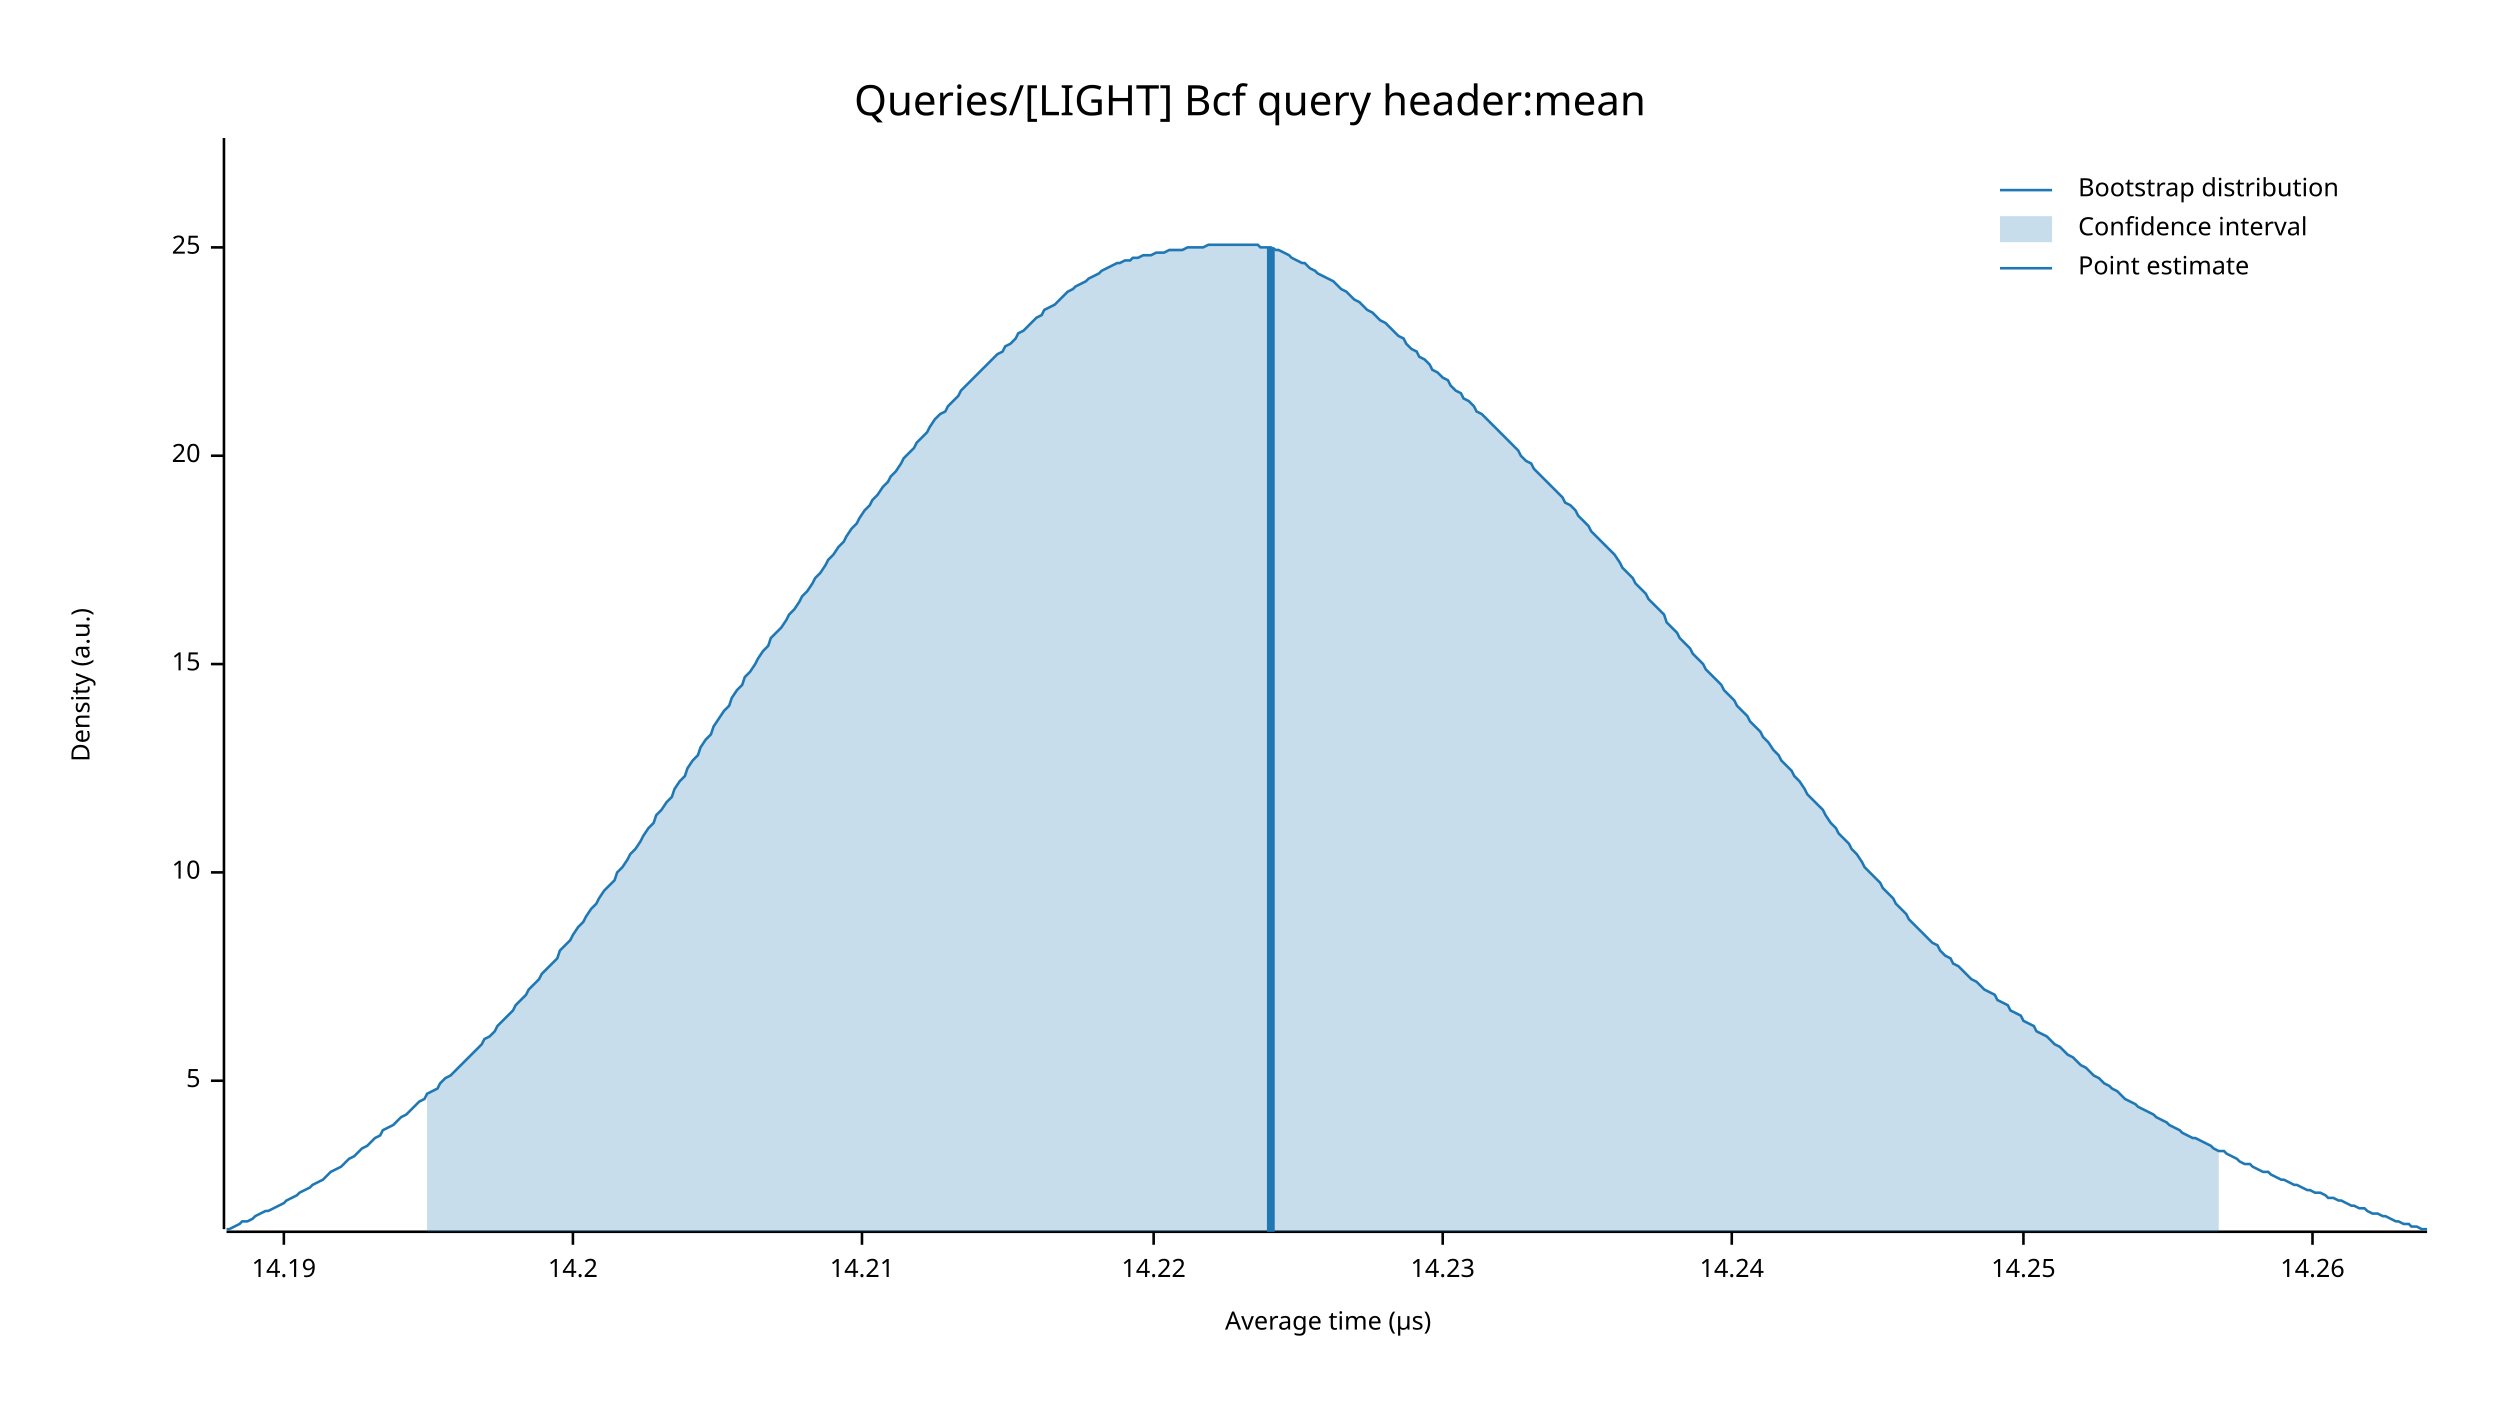
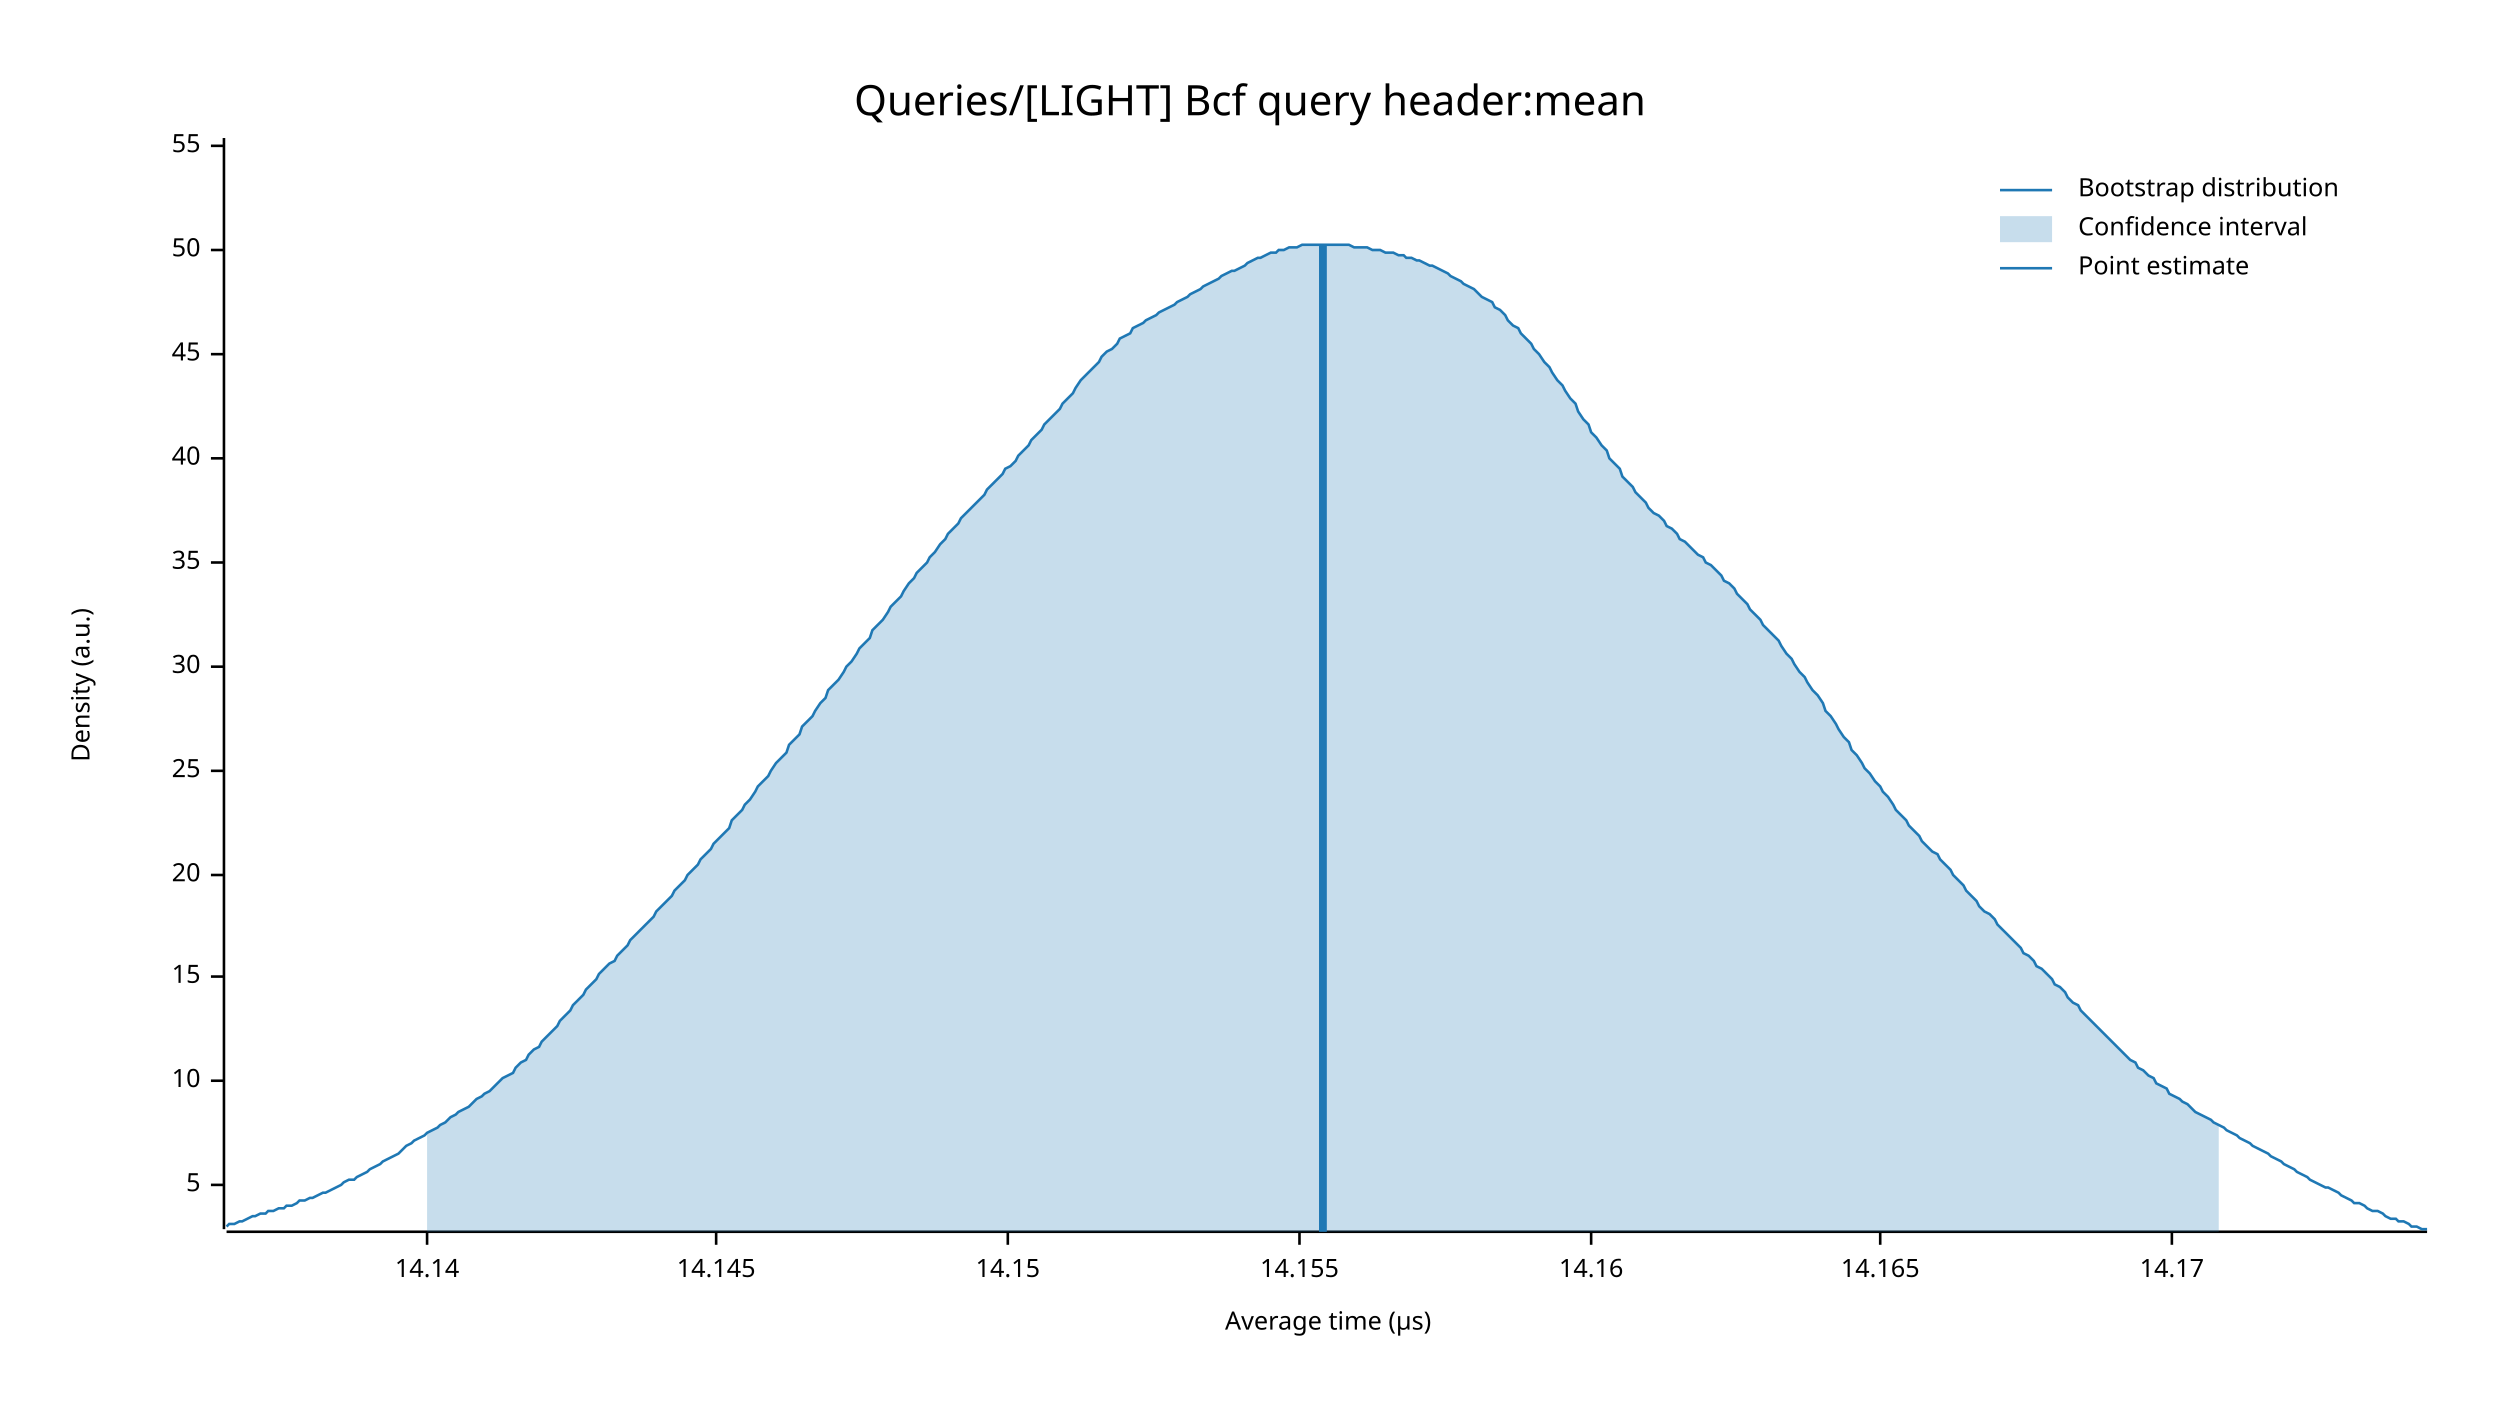
<svg xmlns="http://www.w3.org/2000/svg" width="960" height="540" viewBox="0 0 960 540">
  <text x="480" y="32" dy="0.76em" text-anchor="middle" font-family="sans-serif" font-size="16.129" opacity="1" fill="#000000">
Queries/[LIGHT] Bcf query header:mean
</text>
  <text x="27" y="263" dy="0.76em" text-anchor="middle" font-family="sans-serif" font-size="9.677" opacity="1" fill="#000000" transform="rotate(270, 27, 263)">
Density (a.u.)
</text>
  <text x="510" y="513" dy="-0.5ex" text-anchor="middle" font-family="sans-serif" font-size="9.677" opacity="1" fill="#000000">
Average time (µs)
</text>
  <polyline fill="none" opacity="1" stroke="#000000" stroke-width="1" points="86,53 86,472 " />
-   <text x="77" y="415" dy="0.5ex" text-anchor="end" font-family="sans-serif" font-size="9.677" opacity="1" fill="#000000">
+   <text x="77" y="455" dy="0.5ex" text-anchor="end" font-family="sans-serif" font-size="9.677" opacity="1" fill="#000000">
5
</text>
-   <polyline fill="none" opacity="1" stroke="#000000" stroke-width="1" points="81,415 86,415 " />
-   <text x="77" y="335" dy="0.5ex" text-anchor="end" font-family="sans-serif" font-size="9.677" opacity="1" fill="#000000">
+   <polyline fill="none" opacity="1" stroke="#000000" stroke-width="1" points="81,455 86,455 " />
+   <text x="77" y="415" dy="0.5ex" text-anchor="end" font-family="sans-serif" font-size="9.677" opacity="1" fill="#000000">
10
</text>
-   <polyline fill="none" opacity="1" stroke="#000000" stroke-width="1" points="81,335 86,335 " />
-   <text x="77" y="255" dy="0.5ex" text-anchor="end" font-family="sans-serif" font-size="9.677" opacity="1" fill="#000000">
+   <polyline fill="none" opacity="1" stroke="#000000" stroke-width="1" points="81,415 86,415 " />
+   <text x="77" y="375" dy="0.5ex" text-anchor="end" font-family="sans-serif" font-size="9.677" opacity="1" fill="#000000">
15
</text>
-   <polyline fill="none" opacity="1" stroke="#000000" stroke-width="1" points="81,255 86,255 " />
-   <text x="77" y="175" dy="0.5ex" text-anchor="end" font-family="sans-serif" font-size="9.677" opacity="1" fill="#000000">
+   <polyline fill="none" opacity="1" stroke="#000000" stroke-width="1" points="81,375 86,375 " />
+   <text x="77" y="336" dy="0.5ex" text-anchor="end" font-family="sans-serif" font-size="9.677" opacity="1" fill="#000000">
20
</text>
-   <polyline fill="none" opacity="1" stroke="#000000" stroke-width="1" points="81,175 86,175 " />
-   <text x="77" y="95" dy="0.5ex" text-anchor="end" font-family="sans-serif" font-size="9.677" opacity="1" fill="#000000">
+   <polyline fill="none" opacity="1" stroke="#000000" stroke-width="1" points="81,336 86,336 " />
+   <text x="77" y="296" dy="0.5ex" text-anchor="end" font-family="sans-serif" font-size="9.677" opacity="1" fill="#000000">
25
</text>
-   <polyline fill="none" opacity="1" stroke="#000000" stroke-width="1" points="81,95 86,95 " />
+   <polyline fill="none" opacity="1" stroke="#000000" stroke-width="1" points="81,296 86,296 " />
+   <text x="77" y="256" dy="0.5ex" text-anchor="end" font-family="sans-serif" font-size="9.677" opacity="1" fill="#000000">
+ 30
+ </text>
+   <polyline fill="none" opacity="1" stroke="#000000" stroke-width="1" points="81,256 86,256 " />
+   <text x="77" y="216" dy="0.5ex" text-anchor="end" font-family="sans-serif" font-size="9.677" opacity="1" fill="#000000">
+ 35
+ </text>
+   <polyline fill="none" opacity="1" stroke="#000000" stroke-width="1" points="81,216 86,216 " />
+   <text x="77" y="176" dy="0.5ex" text-anchor="end" font-family="sans-serif" font-size="9.677" opacity="1" fill="#000000">
+ 40
+ </text>
+   <polyline fill="none" opacity="1" stroke="#000000" stroke-width="1" points="81,176 86,176 " />
+   <text x="77" y="136" dy="0.5ex" text-anchor="end" font-family="sans-serif" font-size="9.677" opacity="1" fill="#000000">
+ 45
+ </text>
+   <polyline fill="none" opacity="1" stroke="#000000" stroke-width="1" points="81,136 86,136 " />
+   <text x="77" y="96" dy="0.5ex" text-anchor="end" font-family="sans-serif" font-size="9.677" opacity="1" fill="#000000">
+ 50
+ </text>
+   <polyline fill="none" opacity="1" stroke="#000000" stroke-width="1" points="81,96 86,96 " />
+   <text x="77" y="56" dy="0.5ex" text-anchor="end" font-family="sans-serif" font-size="9.677" opacity="1" fill="#000000">
+ 55
+ </text>
+   <polyline fill="none" opacity="1" stroke="#000000" stroke-width="1" points="81,56 86,56 " />
  <polyline fill="none" opacity="1" stroke="#000000" stroke-width="1" points="87,473 932,473 " />
-   <text x="109" y="483" dy="0.76em" text-anchor="middle" font-family="sans-serif" font-size="9.677" opacity="1" fill="#000000">
- 14.19
+   <text x="164" y="483" dy="0.76em" text-anchor="middle" font-family="sans-serif" font-size="9.677" opacity="1" fill="#000000">
+ 14.14
</text>
-   <polyline fill="none" opacity="1" stroke="#000000" stroke-width="1" points="109,473 109,478 " />
-   <text x="220" y="483" dy="0.76em" text-anchor="middle" font-family="sans-serif" font-size="9.677" opacity="1" fill="#000000">
- 14.2
+   <polyline fill="none" opacity="1" stroke="#000000" stroke-width="1" points="164,473 164,478 " />
+   <text x="275" y="483" dy="0.76em" text-anchor="middle" font-family="sans-serif" font-size="9.677" opacity="1" fill="#000000">
+ 14.145
</text>
-   <polyline fill="none" opacity="1" stroke="#000000" stroke-width="1" points="220,473 220,478 " />
-   <text x="331" y="483" dy="0.76em" text-anchor="middle" font-family="sans-serif" font-size="9.677" opacity="1" fill="#000000">
- 14.21
+   <polyline fill="none" opacity="1" stroke="#000000" stroke-width="1" points="275,473 275,478 " />
+   <text x="387" y="483" dy="0.76em" text-anchor="middle" font-family="sans-serif" font-size="9.677" opacity="1" fill="#000000">
+ 14.15
</text>
-   <polyline fill="none" opacity="1" stroke="#000000" stroke-width="1" points="331,473 331,478 " />
-   <text x="443" y="483" dy="0.76em" text-anchor="middle" font-family="sans-serif" font-size="9.677" opacity="1" fill="#000000">
- 14.22
+   <polyline fill="none" opacity="1" stroke="#000000" stroke-width="1" points="387,473 387,478 " />
+   <text x="499" y="483" dy="0.76em" text-anchor="middle" font-family="sans-serif" font-size="9.677" opacity="1" fill="#000000">
+ 14.155
</text>
-   <polyline fill="none" opacity="1" stroke="#000000" stroke-width="1" points="443,473 443,478 " />
-   <text x="554" y="483" dy="0.76em" text-anchor="middle" font-family="sans-serif" font-size="9.677" opacity="1" fill="#000000">
- 14.23
+   <polyline fill="none" opacity="1" stroke="#000000" stroke-width="1" points="499,473 499,478 " />
+   <text x="611" y="483" dy="0.76em" text-anchor="middle" font-family="sans-serif" font-size="9.677" opacity="1" fill="#000000">
+ 14.16
</text>
-   <polyline fill="none" opacity="1" stroke="#000000" stroke-width="1" points="554,473 554,478 " />
-   <text x="665" y="483" dy="0.76em" text-anchor="middle" font-family="sans-serif" font-size="9.677" opacity="1" fill="#000000">
- 14.24
+   <polyline fill="none" opacity="1" stroke="#000000" stroke-width="1" points="611,473 611,478 " />
+   <text x="722" y="483" dy="0.76em" text-anchor="middle" font-family="sans-serif" font-size="9.677" opacity="1" fill="#000000">
+ 14.165
</text>
-   <polyline fill="none" opacity="1" stroke="#000000" stroke-width="1" points="665,473 665,478 " />
-   <text x="777" y="483" dy="0.76em" text-anchor="middle" font-family="sans-serif" font-size="9.677" opacity="1" fill="#000000">
- 14.25
+   <polyline fill="none" opacity="1" stroke="#000000" stroke-width="1" points="722,473 722,478 " />
+   <text x="834" y="483" dy="0.76em" text-anchor="middle" font-family="sans-serif" font-size="9.677" opacity="1" fill="#000000">
+ 14.17
</text>
-   <polyline fill="none" opacity="1" stroke="#000000" stroke-width="1" points="777,473 777,478 " />
-   <text x="888" y="483" dy="0.76em" text-anchor="middle" font-family="sans-serif" font-size="9.677" opacity="1" fill="#000000">
- 14.26
- </text>
-   <polyline fill="none" opacity="1" stroke="#000000" stroke-width="1" points="888,473 888,478 " />
-   <polyline fill="none" opacity="1" stroke="#1F78B4" stroke-width="1" points="87,472 88,472 90,471 92,470 93,469 95,469 97,468 98,467 100,466 102,465 103,465 105,464 107,463 109,462 110,461 112,460 114,459 115,458 117,457 119,456 120,455 122,454 124,453 125,452 127,450 129,449 131,448 132,447 134,445 136,444 137,443 139,441 141,440 142,439 144,437 146,436 147,434 149,433 151,432 153,430 154,429 156,428 158,426 159,425 161,423 163,422 164,420 166,419 168,418 169,416 171,414 173,413 175,411 176,410 178,408 180,406 181,405 183,403 185,401 186,399 188,398 190,396 191,394 193,392 195,390 197,388 198,386 200,384 202,382 203,380 205,378 207,376 208,374 210,372 212,370 214,368 215,365 217,363 219,361 220,359 222,356 224,354 225,352 227,349 229,347 230,345 232,342 234,340 236,338 237,335 239,333 241,330 242,328 244,326 246,323 247,321 249,318 251,316 252,313 254,311 256,308 258,306 259,303 261,300 263,298 264,295 266,292 268,290 269,287 271,284 273,282 274,279 276,276 278,273 280,271 281,268 283,265 285,263 286,260 288,258 290,255 291,253 293,250 295,248 296,245 298,243 300,241 302,238 303,236 305,234 307,231 308,229 310,227 312,224 313,222 315,220 317,217 318,215 320,213 322,210 324,208 325,206 327,203 329,201 330,199 332,196 334,194 335,192 337,190 339,187 341,185 342,183 344,181 346,178 347,176 349,174 351,172 352,170 354,168 356,166 357,164 359,161 361,159 363,158 364,156 366,154 368,152 369,150 371,148 373,146 374,145 376,143 378,141 379,140 381,138 383,136 385,135 386,133 388,132 390,130 391,128 393,127 395,125 396,124 398,122 400,121 401,119 403,118 405,117 407,115 408,114 410,112 412,111 413,110 415,109 417,108 418,107 420,106 422,105 423,104 425,103 427,102 429,101 430,101 432,100 434,100 435,99 437,99 439,98 440,98 442,98 444,97 445,97 447,97 449,96 451,96 452,96 454,96 456,95 457,95 459,95 461,95 462,95 464,94 466,94 468,94 469,94 471,94 473,94 474,94 476,94 478,94 479,94 481,94 483,94 484,95 486,95 488,95 490,96 491,96 493,97 495,98 496,99 498,100 500,101 501,101 503,103 505,104 506,105 508,106 510,107 512,108 513,109 515,111 517,112 518,113 520,115 522,116 523,117 525,119 527,120 528,121 530,123 532,124 534,126 535,127 537,129 539,130 540,132 542,134 544,135 545,137 547,138 549,140 550,142 552,143 554,145 556,146 557,148 559,150 561,151 562,153 564,154 566,156 567,158 569,159 571,161 573,163 574,164 576,166 578,168 579,169 581,171 583,173 584,175 586,177 588,178 589,180 591,182 593,184 595,186 596,187 598,189 600,191 601,193 603,194 605,196 606,198 608,200 610,202 611,204 613,206 615,208 617,210 618,211 620,213 622,216 623,218 625,220 627,222 628,224 630,226 632,228 633,230 635,232 637,234 639,236 640,239 642,241 644,243 645,245 647,247 649,249 650,251 652,253 654,255 655,257 657,259 659,261 661,263 662,265 664,267 666,269 667,271 669,273 671,275 672,277 674,279 676,281 677,283 679,285 681,288 683,290 684,292 686,294 688,296 689,298 691,300 693,303 694,305 696,307 698,309 700,311 701,313 703,316 705,318 706,320 708,322 710,324 711,326 713,328 715,331 716,333 718,335 720,337 722,339 723,341 725,343 727,345 728,347 730,349 732,351 733,353 735,355 737,357 738,358 740,360 742,362 744,363 745,365 747,367 749,368 750,370 752,371 754,373 755,374 757,376 759,377 760,378 762,380 764,381 766,382 767,384 769,385 771,386 772,388 774,389 776,390 777,392 779,393 781,394 782,396 784,397 786,398 788,400 789,401 791,402 793,404 794,405 796,406 798,408 799,409 801,410 803,412 804,413 806,414 808,416 810,417 811,418 813,419 815,421 816,422 818,423 820,424 821,425 823,426 825,427 827,428 828,429 830,430 832,431 833,432 835,433 837,434 838,435 840,436 842,437 843,437 845,438 847,439 849,440 850,441 852,442 854,442 855,443 857,444 859,445 860,446 862,447 864,447 865,448 867,449 869,450 871,450 872,451 874,452 876,453 877,453 879,454 881,455 882,455 884,456 886,457 887,457 889,458 891,458 893,459 894,460 896,460 898,461 899,461 901,462 903,463 904,463 906,464 908,464 909,465 911,466 913,466 915,467 916,467 918,468 920,469 921,469 923,470 925,470 926,471 928,471 930,472 932,472 " />
-   <polygon opacity="0.25" fill="#1F78B4" points="164,420 166,419 168,418 169,416 171,414 173,413 175,411 176,410 178,408 180,406 181,405 183,403 185,401 186,399 188,398 190,396 191,394 193,392 195,390 197,388 198,386 200,384 202,382 203,380 205,378 207,376 208,374 210,372 212,370 214,368 215,365 217,363 219,361 220,359 222,356 224,354 225,352 227,349 229,347 230,345 232,342 234,340 236,338 237,335 239,333 241,330 242,328 244,326 246,323 247,321 249,318 251,316 252,313 254,311 256,308 258,306 259,303 261,300 263,298 264,295 266,292 268,290 269,287 271,284 273,282 274,279 276,276 278,273 280,271 281,268 283,265 285,263 286,260 288,258 290,255 291,253 293,250 295,248 296,245 298,243 300,241 302,238 303,236 305,234 307,231 308,229 310,227 312,224 313,222 315,220 317,217 318,215 320,213 322,210 324,208 325,206 327,203 329,201 330,199 332,196 334,194 335,192 337,190 339,187 341,185 342,183 344,181 346,178 347,176 349,174 351,172 352,170 354,168 356,166 357,164 359,161 361,159 363,158 364,156 366,154 368,152 369,150 371,148 373,146 374,145 376,143 378,141 379,140 381,138 383,136 385,135 386,133 388,132 390,130 391,128 393,127 395,125 396,124 398,122 400,121 401,119 403,118 405,117 407,115 408,114 410,112 412,111 413,110 415,109 417,108 418,107 420,106 422,105 423,104 425,103 427,102 429,101 430,101 432,100 434,100 435,99 437,99 439,98 440,98 442,98 444,97 445,97 447,97 449,96 451,96 452,96 454,96 456,95 457,95 459,95 461,95 462,95 464,94 466,94 468,94 469,94 471,94 473,94 474,94 476,94 478,94 479,94 481,94 483,94 484,95 486,95 488,95 490,96 491,96 493,97 495,98 496,99 498,100 500,101 501,101 503,103 505,104 506,105 508,106 510,107 512,108 513,109 515,111 517,112 518,113 520,115 522,116 523,117 525,119 527,120 528,121 530,123 532,124 534,126 535,127 537,129 539,130 540,132 542,134 544,135 545,137 547,138 549,140 550,142 552,143 554,145 556,146 557,148 559,150 561,151 562,153 564,154 566,156 567,158 569,159 571,161 573,163 574,164 576,166 578,168 579,169 581,171 583,173 584,175 586,177 588,178 589,180 591,182 593,184 595,186 596,187 598,189 600,191 601,193 603,194 605,196 606,198 608,200 610,202 611,204 613,206 615,208 617,210 618,211 620,213 622,216 623,218 625,220 627,222 628,224 630,226 632,228 633,230 635,232 637,234 639,236 640,239 642,241 644,243 645,245 647,247 649,249 650,251 652,253 654,255 655,257 657,259 659,261 661,263 662,265 664,267 666,269 667,271 669,273 671,275 672,277 674,279 676,281 677,283 679,285 681,288 683,290 684,292 686,294 688,296 689,298 691,300 693,303 694,305 696,307 698,309 700,311 701,313 703,316 705,318 706,320 708,322 710,324 711,326 713,328 715,331 716,333 718,335 720,337 722,339 723,341 725,343 727,345 728,347 730,349 732,351 733,353 735,355 737,357 738,358 740,360 742,362 744,363 745,365 747,367 749,368 750,370 752,371 754,373 755,374 757,376 759,377 760,378 762,380 764,381 766,382 767,384 769,385 771,386 772,388 774,389 776,390 777,392 779,393 781,394 782,396 784,397 786,398 788,400 789,401 791,402 793,404 794,405 796,406 798,408 799,409 801,410 803,412 804,413 806,414 808,416 810,417 811,418 813,419 815,421 816,422 818,423 820,424 821,425 823,426 825,427 827,428 828,429 830,430 832,431 833,432 835,433 837,434 838,435 840,436 842,437 843,437 845,438 847,439 849,440 850,441 852,442 852,473 164,473 " />
-   <polyline fill="none" opacity="1" stroke="#1F78B4" stroke-width="3" points="488,473 488,95 " />
+   <polyline fill="none" opacity="1" stroke="#000000" stroke-width="1" points="834,473 834,478 " />
+   <polyline fill="none" opacity="1" stroke="#1F78B4" stroke-width="1" points="87,471 88,470 90,470 92,469 93,469 95,468 97,467 98,467 100,466 102,466 103,465 105,465 107,464 109,464 110,463 112,463 114,462 115,461 117,461 119,460 120,460 122,459 124,458 125,458 127,457 129,456 131,455 132,454 134,453 136,453 137,452 139,451 141,450 142,449 144,448 146,447 147,446 149,445 151,444 153,443 154,442 156,440 158,439 159,438 161,437 163,436 164,435 166,434 168,433 169,432 171,431 173,429 175,428 176,427 178,426 180,425 181,424 183,422 185,421 186,420 188,419 190,417 191,416 193,414 195,413 197,412 198,410 200,408 202,407 203,405 205,403 207,402 208,400 210,398 212,396 214,394 215,392 217,390 219,388 220,386 222,384 224,382 225,380 227,378 229,376 230,374 232,372 234,370 236,369 237,367 239,365 241,363 242,361 244,359 246,357 247,356 249,354 251,352 252,350 254,348 256,346 258,344 259,342 261,340 263,338 264,336 266,334 268,332 269,330 271,328 273,326 274,324 276,322 278,320 280,318 281,315 283,313 285,311 286,309 288,307 290,304 291,302 293,300 295,298 296,296 298,293 300,291 302,289 303,286 305,284 307,282 308,279 310,277 312,275 313,273 315,270 317,268 318,265 320,263 322,261 324,258 325,256 327,254 329,251 330,249 332,247 334,245 335,242 337,240 339,238 341,235 342,233 344,231 346,229 347,227 349,224 351,222 352,220 354,218 356,216 357,214 359,212 361,209 363,207 364,205 366,203 368,201 369,199 371,197 373,195 374,194 376,192 378,190 379,188 381,186 383,184 385,182 386,180 388,179 390,177 391,175 393,173 395,171 396,169 398,167 400,165 401,163 403,161 405,159 407,157 408,155 410,153 412,151 413,149 415,146 417,144 418,143 420,141 422,139 423,137 425,135 427,134 429,132 430,130 432,129 434,128 435,126 437,125 439,124 440,123 442,122 444,121 445,120 447,119 449,118 451,117 452,116 454,115 456,114 457,113 459,112 461,111 462,110 464,109 466,108 468,107 469,106 471,105 473,104 474,104 476,103 478,102 479,101 481,100 483,99 484,99 486,98 488,97 490,97 491,96 493,96 495,95 496,95 498,95 500,94 501,94 503,94 505,94 506,94 508,94 510,94 512,94 513,94 515,94 517,94 518,94 520,95 522,95 523,95 525,95 527,96 528,96 530,96 532,97 534,97 535,97 537,98 539,98 540,99 542,99 544,100 545,100 547,101 549,102 550,102 552,103 554,104 556,105 557,106 559,107 561,108 562,109 564,110 566,111 567,112 569,114 571,115 573,116 574,118 576,119 578,121 579,123 581,125 583,126 584,128 586,130 588,132 589,134 591,136 593,139 595,141 596,143 598,146 600,148 601,150 603,153 605,155 606,158 608,161 610,163 611,166 613,168 615,171 617,173 618,176 620,178 622,180 623,183 625,185 627,187 628,189 630,191 632,193 633,195 635,197 637,198 639,200 640,202 642,203 644,205 645,207 647,208 649,210 650,211 652,213 654,214 655,216 657,217 659,219 661,221 662,223 664,224 666,226 667,228 669,230 671,232 672,234 674,236 676,238 677,240 679,242 681,244 683,246 684,248 686,251 688,253 689,255 691,258 693,260 694,262 696,265 698,267 700,270 701,273 703,275 705,278 706,280 708,283 710,285 711,288 713,290 715,293 716,295 718,297 720,300 722,302 723,304 725,306 727,309 728,311 730,313 732,315 733,317 735,319 737,321 738,323 740,325 742,327 744,328 745,330 747,332 749,334 750,336 752,338 754,340 755,342 757,344 759,346 760,348 762,350 764,351 766,353 767,355 769,357 771,359 772,360 774,362 776,364 777,366 779,367 781,369 782,371 784,372 786,374 788,376 789,378 791,379 793,381 794,383 796,385 798,386 799,388 801,390 803,392 804,393 806,395 808,397 810,399 811,400 813,402 815,404 816,405 818,407 820,408 821,410 823,411 825,413 827,414 828,416 830,417 832,418 833,420 835,421 837,422 838,423 840,424 842,426 843,427 845,428 847,429 849,430 850,431 852,432 854,433 855,434 857,435 859,436 860,437 862,438 864,439 865,440 867,441 869,442 871,443 872,444 874,445 876,446 877,447 879,448 881,449 882,450 884,451 886,452 887,453 889,454 891,455 893,456 894,456 896,457 898,458 899,459 901,460 903,461 904,462 906,462 908,463 909,464 911,465 913,465 915,466 916,467 918,468 920,468 921,469 923,469 925,470 926,471 928,471 930,472 932,472 " />
+   <polygon opacity="0.25" fill="#1F78B4" points="164,435 166,434 168,433 169,432 171,431 173,429 175,428 176,427 178,426 180,425 181,424 183,422 185,421 186,420 188,419 190,417 191,416 193,414 195,413 197,412 198,410 200,408 202,407 203,405 205,403 207,402 208,400 210,398 212,396 214,394 215,392 217,390 219,388 220,386 222,384 224,382 225,380 227,378 229,376 230,374 232,372 234,370 236,369 237,367 239,365 241,363 242,361 244,359 246,357 247,356 249,354 251,352 252,350 254,348 256,346 258,344 259,342 261,340 263,338 264,336 266,334 268,332 269,330 271,328 273,326 274,324 276,322 278,320 280,318 281,315 283,313 285,311 286,309 288,307 290,304 291,302 293,300 295,298 296,296 298,293 300,291 302,289 303,286 305,284 307,282 308,279 310,277 312,275 313,273 315,270 317,268 318,265 320,263 322,261 324,258 325,256 327,254 329,251 330,249 332,247 334,245 335,242 337,240 339,238 341,235 342,233 344,231 346,229 347,227 349,224 351,222 352,220 354,218 356,216 357,214 359,212 361,209 363,207 364,205 366,203 368,201 369,199 371,197 373,195 374,194 376,192 378,190 379,188 381,186 383,184 385,182 386,180 388,179 390,177 391,175 393,173 395,171 396,169 398,167 400,165 401,163 403,161 405,159 407,157 408,155 410,153 412,151 413,149 415,146 417,144 418,143 420,141 422,139 423,137 425,135 427,134 429,132 430,130 432,129 434,128 435,126 437,125 439,124 440,123 442,122 444,121 445,120 447,119 449,118 451,117 452,116 454,115 456,114 457,113 459,112 461,111 462,110 464,109 466,108 468,107 469,106 471,105 473,104 474,104 476,103 478,102 479,101 481,100 483,99 484,99 486,98 488,97 490,97 491,96 493,96 495,95 496,95 498,95 500,94 501,94 503,94 505,94 506,94 508,94 510,94 512,94 513,94 515,94 517,94 518,94 520,95 522,95 523,95 525,95 527,96 528,96 530,96 532,97 534,97 535,97 537,98 539,98 540,99 542,99 544,100 545,100 547,101 549,102 550,102 552,103 554,104 556,105 557,106 559,107 561,108 562,109 564,110 566,111 567,112 569,114 571,115 573,116 574,118 576,119 578,121 579,123 581,125 583,126 584,128 586,130 588,132 589,134 591,136 593,139 595,141 596,143 598,146 600,148 601,150 603,153 605,155 606,158 608,161 610,163 611,166 613,168 615,171 617,173 618,176 620,178 622,180 623,183 625,185 627,187 628,189 630,191 632,193 633,195 635,197 637,198 639,200 640,202 642,203 644,205 645,207 647,208 649,210 650,211 652,213 654,214 655,216 657,217 659,219 661,221 662,223 664,224 666,226 667,228 669,230 671,232 672,234 674,236 676,238 677,240 679,242 681,244 683,246 684,248 686,251 688,253 689,255 691,258 693,260 694,262 696,265 698,267 700,270 701,273 703,275 705,278 706,280 708,283 710,285 711,288 713,290 715,293 716,295 718,297 720,300 722,302 723,304 725,306 727,309 728,311 730,313 732,315 733,317 735,319 737,321 738,323 740,325 742,327 744,328 745,330 747,332 749,334 750,336 752,338 754,340 755,342 757,344 759,346 760,348 762,350 764,351 766,353 767,355 769,357 771,359 772,360 774,362 776,364 777,366 779,367 781,369 782,371 784,372 786,374 788,376 789,378 791,379 793,381 794,383 796,385 798,386 799,388 801,390 803,392 804,393 806,395 808,397 810,399 811,400 813,402 815,404 816,405 818,407 820,408 821,410 823,411 825,413 827,414 828,416 830,417 832,418 833,420 835,421 837,422 838,423 840,424 842,426 843,427 845,428 847,429 849,430 850,431 852,432 852,473 164,473 " />
+   <polyline fill="none" opacity="1" stroke="#1F78B4" stroke-width="3" points="508,473 508,94 " />
  <text x="798" y="68" dy="0.76em" text-anchor="start" font-family="sans-serif" font-size="9.677" opacity="1" fill="#000000">
Bootstrap distribution
</text>
  <text x="798" y="83" dy="0.76em" text-anchor="start" font-family="sans-serif" font-size="9.677" opacity="1" fill="#000000">
Confidence interval
</text>
  <text x="798" y="98" dy="0.76em" text-anchor="start" font-family="sans-serif" font-size="9.677" opacity="1" fill="#000000">
Point estimate
</text>
  <polyline fill="none" opacity="1" stroke="#1F78B4" stroke-width="1" points="768,73 788,73 " />
  <rect x="768" y="83" width="20" height="10" opacity="0.25" fill="#1F78B4" stroke="none" />
  <polyline fill="none" opacity="1" stroke="#1F78B4" stroke-width="1" points="768,103 788,103 " />
</svg>
